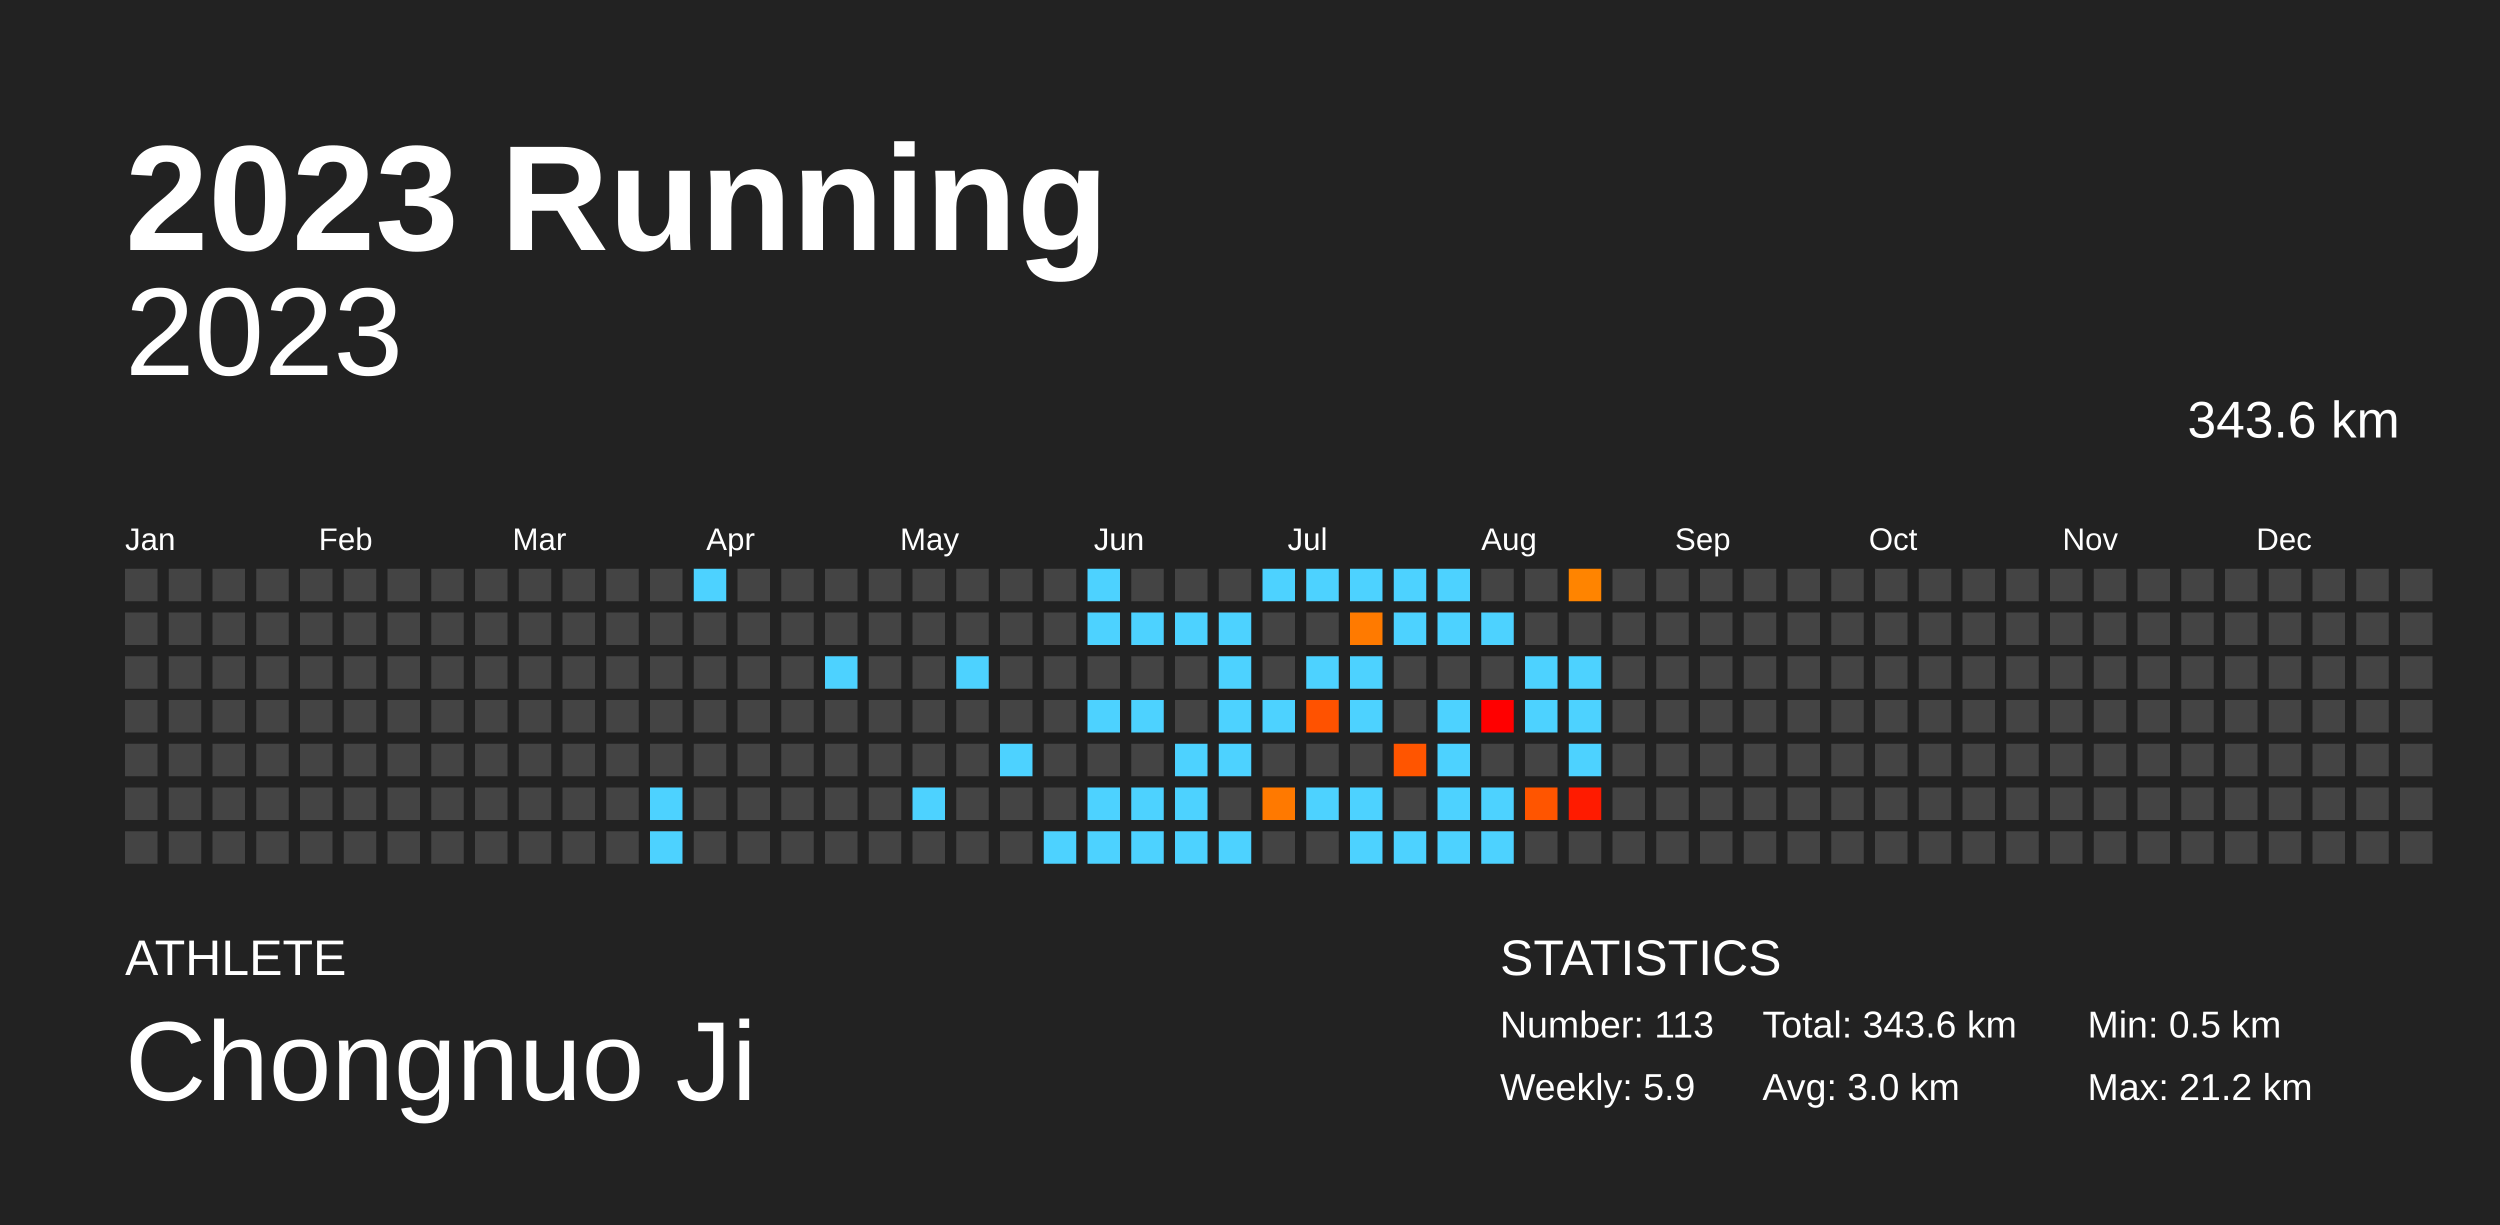
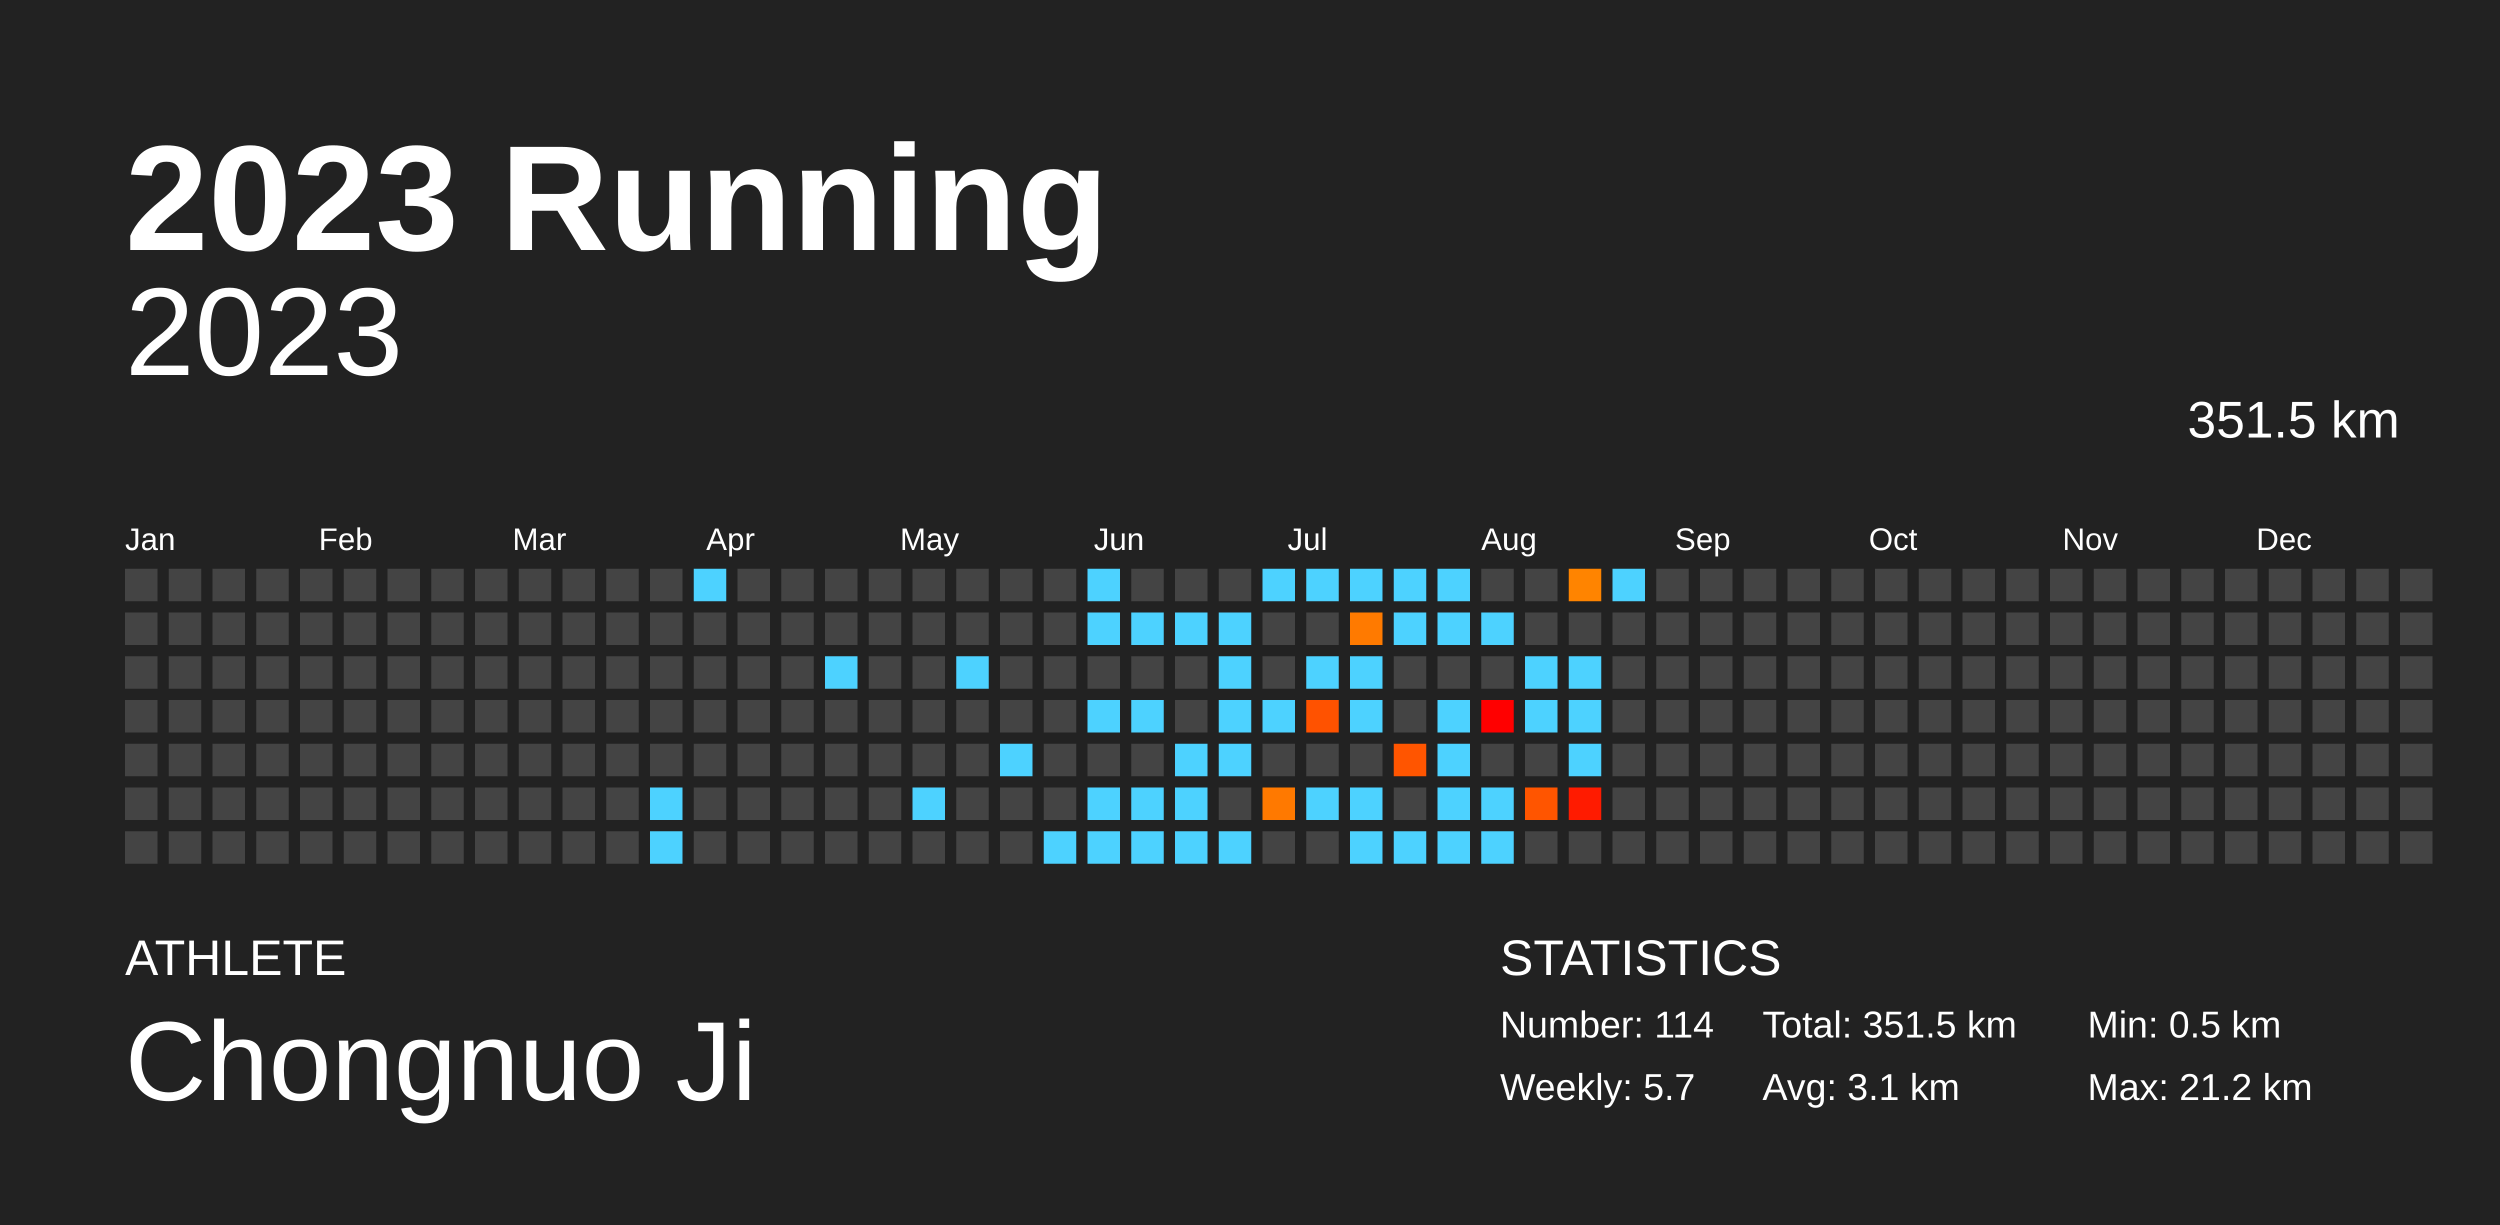
<svg xmlns="http://www.w3.org/2000/svg" baseProfile="full" height="98mm" version="1.1" viewBox="0,0,200,98" width="200mm">
  <defs />
  <rect fill="#222222" height="98" width="200" x="0" y="0" />
  <text fill="#FFFFFF" style="font-size:12px; font-family:Arial; font-weight:bold;" x="10" y="20">2023 Running</text>
  <text fill="#FFFFFF" style="font-size:4px; font-family:Arial" x="10" y="78">ATHLETE</text>
  <text fill="#FFFFFF" style="font-size:9px; font-family:Arial" x="10" y="88">Chongnuo Ji</text>
  <text fill="#FFFFFF" style="font-size:4px; font-family:Arial" x="120" y="78">STATISTICS</text>
-   <text fill="#FFFFFF" style="font-size:3px; font-family:Arial" x="120" y="83">Number: 113</text>
-   <text fill="#FFFFFF" style="font-size:3px; font-family:Arial" x="120" y="88">Weekly: 5.9</text>
-   <text fill="#FFFFFF" style="font-size:3px; font-family:Arial" x="141" y="83">Total: 343.6 km</text>
-   <text fill="#FFFFFF" style="font-size:3px; font-family:Arial" x="141" y="88">Avg: 3.0 km</text>
+   <text fill="#FFFFFF" style="font-size:3px; font-family:Arial" x="120" y="83">Number: 114</text>
+   <text fill="#FFFFFF" style="font-size:3px; font-family:Arial" x="120" y="88">Weekly: 5.7</text>
+   <text fill="#FFFFFF" style="font-size:3px; font-family:Arial" x="141" y="83">Total: 351.5 km</text>
+   <text fill="#FFFFFF" style="font-size:3px; font-family:Arial" x="141" y="88">Avg: 3.1 km</text>
  <text fill="#FFFFFF" style="font-size:3px; font-family:Arial" x="167" y="83">Min: 0.5 km</text>
  <text fill="#FFFFFF" style="font-size:3px; font-family:Arial" x="167" y="88">Max: 21.2 km</text>
  <text alignment-baseline="hanging" fill="#FFFFFF" style="font-size:10.0px; font-family:Arial;" x="10" y="30">2023</text>
-   <text alignment-baseline="hanging" fill="#FFFFFF" style="font-size:4.125px; font-family:Arial;" x="175" y="35">343.6 km</text>
+   <text alignment-baseline="hanging" fill="#FFFFFF" style="font-size:4.125px; font-family:Arial;" x="175" y="35">351.5 km</text>
  <text fill="#FFFFFF" style="font-size:2.5px; font-family:Arial" x="10.0" y="44">Jan</text>
  <text fill="#FFFFFF" style="font-size:2.5px; font-family:Arial" x="25.5" y="44">Feb</text>
  <text fill="#FFFFFF" style="font-size:2.5px; font-family:Arial" x="41.0" y="44">Mar</text>
  <text fill="#FFFFFF" style="font-size:2.5px; font-family:Arial" x="56.5" y="44">Apr</text>
  <text fill="#FFFFFF" style="font-size:2.5px; font-family:Arial" x="72.0" y="44">May</text>
  <text fill="#FFFFFF" style="font-size:2.5px; font-family:Arial" x="87.5" y="44">Jun</text>
  <text fill="#FFFFFF" style="font-size:2.5px; font-family:Arial" x="103.0" y="44">Jul</text>
  <text fill="#FFFFFF" style="font-size:2.5px; font-family:Arial" x="118.5" y="44">Aug</text>
  <text fill="#FFFFFF" style="font-size:2.5px; font-family:Arial" x="134.0" y="44">Sep</text>
  <text fill="#FFFFFF" style="font-size:2.5px; font-family:Arial" x="149.5" y="44">Oct</text>
  <text fill="#FFFFFF" style="font-size:2.5px; font-family:Arial" x="165.0" y="44">Nov</text>
  <text fill="#FFFFFF" style="font-size:2.5px; font-family:Arial" x="180.5" y="44">Dec</text>
  <rect fill="#444444" height="2.6" width="2.6" x="10.0" y="45.5" />
  <rect fill="#444444" height="2.6" width="2.6" x="10.0" y="49.0" />
  <rect fill="#444444" height="2.6" width="2.6" x="10.0" y="52.5" />
  <rect fill="#444444" height="2.6" width="2.6" x="10.0" y="56.0" />
  <rect fill="#444444" height="2.6" width="2.6" x="10.0" y="59.5" />
  <rect fill="#444444" height="2.6" width="2.6" x="10.0" y="63.0" />
  <rect fill="#444444" height="2.6" width="2.6" x="10.0" y="66.5" />
  <rect fill="#444444" height="2.6" width="2.6" x="13.5" y="45.5" />
  <rect fill="#444444" height="2.6" width="2.6" x="13.5" y="49.0" />
  <rect fill="#444444" height="2.6" width="2.6" x="13.5" y="52.5" />
  <rect fill="#444444" height="2.6" width="2.6" x="13.5" y="56.0" />
  <rect fill="#444444" height="2.6" width="2.6" x="13.5" y="59.5" />
  <rect fill="#444444" height="2.6" width="2.6" x="13.5" y="63.0" />
  <rect fill="#444444" height="2.6" width="2.6" x="13.5" y="66.5" />
  <rect fill="#444444" height="2.6" width="2.6" x="17.0" y="45.5" />
  <rect fill="#444444" height="2.6" width="2.6" x="17.0" y="49.0" />
  <rect fill="#444444" height="2.6" width="2.6" x="17.0" y="52.5" />
  <rect fill="#444444" height="2.6" width="2.6" x="17.0" y="56.0" />
  <rect fill="#444444" height="2.6" width="2.6" x="17.0" y="59.5" />
  <rect fill="#444444" height="2.6" width="2.6" x="17.0" y="63.0" />
  <rect fill="#444444" height="2.6" width="2.6" x="17.0" y="66.5" />
  <rect fill="#444444" height="2.6" width="2.6" x="20.5" y="45.5" />
  <rect fill="#444444" height="2.6" width="2.6" x="20.5" y="49.0" />
  <rect fill="#444444" height="2.6" width="2.6" x="20.5" y="52.5" />
  <rect fill="#444444" height="2.6" width="2.6" x="20.5" y="56.0" />
  <rect fill="#444444" height="2.6" width="2.6" x="20.5" y="59.5" />
  <rect fill="#444444" height="2.6" width="2.6" x="20.5" y="63.0" />
  <rect fill="#444444" height="2.6" width="2.6" x="20.5" y="66.5" />
  <rect fill="#444444" height="2.6" width="2.6" x="24.0" y="45.5" />
  <rect fill="#444444" height="2.6" width="2.6" x="24.0" y="49.0" />
  <rect fill="#444444" height="2.6" width="2.6" x="24.0" y="52.5" />
  <rect fill="#444444" height="2.6" width="2.6" x="24.0" y="56.0" />
  <rect fill="#444444" height="2.6" width="2.6" x="24.0" y="59.5" />
  <rect fill="#444444" height="2.6" width="2.6" x="24.0" y="63.0" />
  <rect fill="#444444" height="2.6" width="2.6" x="24.0" y="66.5" />
  <rect fill="#444444" height="2.6" width="2.6" x="27.5" y="45.5" />
  <rect fill="#444444" height="2.6" width="2.6" x="27.5" y="49.0" />
  <rect fill="#444444" height="2.6" width="2.6" x="27.5" y="52.5" />
  <rect fill="#444444" height="2.6" width="2.6" x="27.5" y="56.0" />
  <rect fill="#444444" height="2.6" width="2.6" x="27.5" y="59.5" />
  <rect fill="#444444" height="2.6" width="2.6" x="27.5" y="63.0" />
  <rect fill="#444444" height="2.6" width="2.6" x="27.5" y="66.5" />
  <rect fill="#444444" height="2.6" width="2.6" x="31.0" y="45.5" />
  <rect fill="#444444" height="2.6" width="2.6" x="31.0" y="49.0" />
  <rect fill="#444444" height="2.6" width="2.6" x="31.0" y="52.5" />
  <rect fill="#444444" height="2.6" width="2.6" x="31.0" y="56.0" />
  <rect fill="#444444" height="2.6" width="2.6" x="31.0" y="59.5" />
  <rect fill="#444444" height="2.6" width="2.6" x="31.0" y="63.0" />
  <rect fill="#444444" height="2.6" width="2.6" x="31.0" y="66.5" />
  <rect fill="#444444" height="2.6" width="2.6" x="34.5" y="45.5" />
  <rect fill="#444444" height="2.6" width="2.6" x="34.5" y="49.0" />
  <rect fill="#444444" height="2.6" width="2.6" x="34.5" y="52.5" />
  <rect fill="#444444" height="2.6" width="2.6" x="34.5" y="56.0" />
  <rect fill="#444444" height="2.6" width="2.6" x="34.5" y="59.5" />
  <rect fill="#444444" height="2.6" width="2.6" x="34.5" y="63.0" />
  <rect fill="#444444" height="2.6" width="2.6" x="34.5" y="66.5" />
  <rect fill="#444444" height="2.6" width="2.6" x="38.0" y="45.5" />
  <rect fill="#444444" height="2.6" width="2.6" x="38.0" y="49.0" />
  <rect fill="#444444" height="2.6" width="2.6" x="38.0" y="52.5" />
  <rect fill="#444444" height="2.6" width="2.6" x="38.0" y="56.0" />
  <rect fill="#444444" height="2.6" width="2.6" x="38.0" y="59.5" />
  <rect fill="#444444" height="2.6" width="2.6" x="38.0" y="63.0" />
  <rect fill="#444444" height="2.6" width="2.6" x="38.0" y="66.5" />
  <rect fill="#444444" height="2.6" width="2.6" x="41.5" y="45.5" />
  <rect fill="#444444" height="2.6" width="2.6" x="41.5" y="49.0" />
  <rect fill="#444444" height="2.6" width="2.6" x="41.5" y="52.5" />
  <rect fill="#444444" height="2.6" width="2.6" x="41.5" y="56.0" />
  <rect fill="#444444" height="2.6" width="2.6" x="41.5" y="59.5" />
  <rect fill="#444444" height="2.6" width="2.6" x="41.5" y="63.0" />
  <rect fill="#444444" height="2.6" width="2.6" x="41.5" y="66.5" />
  <rect fill="#444444" height="2.6" width="2.6" x="45.0" y="45.5" />
  <rect fill="#444444" height="2.6" width="2.6" x="45.0" y="49.0" />
  <rect fill="#444444" height="2.6" width="2.6" x="45.0" y="52.5" />
  <rect fill="#444444" height="2.6" width="2.6" x="45.0" y="56.0" />
  <rect fill="#444444" height="2.6" width="2.6" x="45.0" y="59.5" />
  <rect fill="#444444" height="2.6" width="2.6" x="45.0" y="63.0" />
  <rect fill="#444444" height="2.6" width="2.6" x="45.0" y="66.5" />
  <rect fill="#444444" height="2.6" width="2.6" x="48.5" y="45.5" />
  <rect fill="#444444" height="2.6" width="2.6" x="48.5" y="49.0" />
  <rect fill="#444444" height="2.6" width="2.6" x="48.5" y="52.5" />
  <rect fill="#444444" height="2.6" width="2.6" x="48.5" y="56.0" />
  <rect fill="#444444" height="2.6" width="2.6" x="48.5" y="59.5" />
  <rect fill="#444444" height="2.6" width="2.6" x="48.5" y="63.0" />
  <rect fill="#444444" height="2.6" width="2.6" x="48.5" y="66.5" />
  <rect fill="#444444" height="2.6" width="2.6" x="52.0" y="45.5" />
  <rect fill="#444444" height="2.6" width="2.6" x="52.0" y="49.0" />
  <rect fill="#444444" height="2.6" width="2.6" x="52.0" y="52.5" />
  <rect fill="#444444" height="2.6" width="2.6" x="52.0" y="56.0" />
  <rect fill="#444444" height="2.6" width="2.6" x="52.0" y="59.5" />
  <rect fill="#4dd2ff" height="2.6" width="2.6" x="52.0" y="63.0" />
  <rect fill="#4dd2ff" height="2.6" width="2.6" x="52.0" y="66.5" />
  <rect fill="#4dd2ff" height="2.6" width="2.6" x="55.5" y="45.5" />
  <rect fill="#444444" height="2.6" width="2.6" x="55.5" y="49.0" />
  <rect fill="#444444" height="2.6" width="2.6" x="55.5" y="52.5" />
  <rect fill="#444444" height="2.6" width="2.6" x="55.5" y="56.0" />
  <rect fill="#444444" height="2.6" width="2.6" x="55.5" y="59.5" />
  <rect fill="#444444" height="2.6" width="2.6" x="55.5" y="63.0" />
  <rect fill="#444444" height="2.6" width="2.6" x="55.5" y="66.5" />
  <rect fill="#444444" height="2.6" width="2.6" x="59.0" y="45.5" />
  <rect fill="#444444" height="2.6" width="2.6" x="59.0" y="49.0" />
  <rect fill="#444444" height="2.6" width="2.6" x="59.0" y="52.5" />
  <rect fill="#444444" height="2.6" width="2.6" x="59.0" y="56.0" />
  <rect fill="#444444" height="2.6" width="2.6" x="59.0" y="59.5" />
  <rect fill="#444444" height="2.6" width="2.6" x="59.0" y="63.0" />
  <rect fill="#444444" height="2.6" width="2.6" x="59.0" y="66.5" />
  <rect fill="#444444" height="2.6" width="2.6" x="62.5" y="45.5" />
  <rect fill="#444444" height="2.6" width="2.6" x="62.5" y="49.0" />
  <rect fill="#444444" height="2.6" width="2.6" x="62.5" y="52.5" />
  <rect fill="#444444" height="2.6" width="2.6" x="62.5" y="56.0" />
  <rect fill="#444444" height="2.6" width="2.6" x="62.5" y="59.5" />
  <rect fill="#444444" height="2.6" width="2.6" x="62.5" y="63.0" />
  <rect fill="#444444" height="2.6" width="2.6" x="62.5" y="66.5" />
  <rect fill="#444444" height="2.6" width="2.6" x="66.0" y="45.5" />
  <rect fill="#444444" height="2.6" width="2.6" x="66.0" y="49.0" />
  <rect fill="#4dd2ff" height="2.6" width="2.6" x="66.0" y="52.5" />
  <rect fill="#444444" height="2.6" width="2.6" x="66.0" y="56.0" />
  <rect fill="#444444" height="2.6" width="2.6" x="66.0" y="59.5" />
  <rect fill="#444444" height="2.6" width="2.6" x="66.0" y="63.0" />
  <rect fill="#444444" height="2.6" width="2.6" x="66.0" y="66.5" />
  <rect fill="#444444" height="2.6" width="2.6" x="69.5" y="45.5" />
  <rect fill="#444444" height="2.6" width="2.6" x="69.5" y="49.0" />
  <rect fill="#444444" height="2.6" width="2.6" x="69.5" y="52.5" />
  <rect fill="#444444" height="2.6" width="2.6" x="69.5" y="56.0" />
  <rect fill="#444444" height="2.6" width="2.6" x="69.5" y="59.5" />
  <rect fill="#444444" height="2.6" width="2.6" x="69.5" y="63.0" />
  <rect fill="#444444" height="2.6" width="2.6" x="69.5" y="66.5" />
  <rect fill="#444444" height="2.6" width="2.6" x="73.0" y="45.5" />
  <rect fill="#444444" height="2.6" width="2.6" x="73.0" y="49.0" />
  <rect fill="#444444" height="2.6" width="2.6" x="73.0" y="52.5" />
  <rect fill="#444444" height="2.6" width="2.6" x="73.0" y="56.0" />
  <rect fill="#444444" height="2.6" width="2.6" x="73.0" y="59.5" />
  <rect fill="#4dd2ff" height="2.6" width="2.6" x="73.0" y="63.0" />
  <rect fill="#444444" height="2.6" width="2.6" x="73.0" y="66.5" />
  <rect fill="#444444" height="2.6" width="2.6" x="76.5" y="45.5" />
  <rect fill="#444444" height="2.6" width="2.6" x="76.5" y="49.0" />
  <rect fill="#4dd2ff" height="2.6" width="2.6" x="76.5" y="52.5" />
  <rect fill="#444444" height="2.6" width="2.6" x="76.5" y="56.0" />
  <rect fill="#444444" height="2.6" width="2.6" x="76.5" y="59.5" />
  <rect fill="#444444" height="2.6" width="2.6" x="76.5" y="63.0" />
  <rect fill="#444444" height="2.6" width="2.6" x="76.5" y="66.5" />
  <rect fill="#444444" height="2.6" width="2.6" x="80.0" y="45.5" />
  <rect fill="#444444" height="2.6" width="2.6" x="80.0" y="49.0" />
  <rect fill="#444444" height="2.6" width="2.6" x="80.0" y="52.5" />
  <rect fill="#444444" height="2.6" width="2.6" x="80.0" y="56.0" />
  <rect fill="#4dd2ff" height="2.6" width="2.6" x="80.0" y="59.5" />
  <rect fill="#444444" height="2.6" width="2.6" x="80.0" y="63.0" />
  <rect fill="#444444" height="2.6" width="2.6" x="80.0" y="66.5" />
  <rect fill="#444444" height="2.6" width="2.6" x="83.5" y="45.5" />
  <rect fill="#444444" height="2.6" width="2.6" x="83.5" y="49.0" />
  <rect fill="#444444" height="2.6" width="2.6" x="83.5" y="52.5" />
  <rect fill="#444444" height="2.6" width="2.6" x="83.5" y="56.0" />
  <rect fill="#444444" height="2.6" width="2.6" x="83.5" y="59.5" />
  <rect fill="#444444" height="2.6" width="2.6" x="83.5" y="63.0" />
  <rect fill="#4dd2ff" height="2.6" width="2.6" x="83.5" y="66.5" />
  <rect fill="#4dd2ff" height="2.6" width="2.6" x="87.0" y="45.5" />
  <rect fill="#4dd2ff" height="2.6" width="2.6" x="87.0" y="49.0" />
  <rect fill="#444444" height="2.6" width="2.6" x="87.0" y="52.5" />
  <rect fill="#4dd2ff" height="2.6" width="2.6" x="87.0" y="56.0" />
  <rect fill="#444444" height="2.6" width="2.6" x="87.0" y="59.5" />
  <rect fill="#4dd2ff" height="2.6" width="2.6" x="87.0" y="63.0" />
  <rect fill="#4dd2ff" height="2.6" width="2.6" x="87.0" y="66.5" />
  <rect fill="#444444" height="2.6" width="2.6" x="90.5" y="45.5" />
  <rect fill="#4dd2ff" height="2.6" width="2.6" x="90.5" y="49.0" />
  <rect fill="#444444" height="2.6" width="2.6" x="90.5" y="52.5" />
  <rect fill="#4dd2ff" height="2.6" width="2.6" x="90.5" y="56.0" />
  <rect fill="#444444" height="2.6" width="2.6" x="90.5" y="59.5" />
  <rect fill="#4dd2ff" height="2.6" width="2.6" x="90.5" y="63.0" />
  <rect fill="#4dd2ff" height="2.6" width="2.6" x="90.5" y="66.5" />
  <rect fill="#444444" height="2.6" width="2.6" x="94.0" y="45.5" />
  <rect fill="#4dd2ff" height="2.6" width="2.6" x="94.0" y="49.0" />
  <rect fill="#444444" height="2.6" width="2.6" x="94.0" y="52.5" />
  <rect fill="#444444" height="2.6" width="2.6" x="94.0" y="56.0" />
  <rect fill="#4dd2ff" height="2.6" width="2.6" x="94.0" y="59.5" />
  <rect fill="#4dd2ff" height="2.6" width="2.6" x="94.0" y="63.0" />
  <rect fill="#4dd2ff" height="2.6" width="2.6" x="94.0" y="66.5" />
  <rect fill="#444444" height="2.6" width="2.6" x="97.5" y="45.5" />
  <rect fill="#4dd2ff" height="2.6" width="2.6" x="97.5" y="49.0" />
  <rect fill="#4dd2ff" height="2.6" width="2.6" x="97.5" y="52.5" />
  <rect fill="#4dd2ff" height="2.6" width="2.6" x="97.5" y="56.0" />
  <rect fill="#4dd2ff" height="2.6" width="2.6" x="97.5" y="59.5" />
  <rect fill="#444444" height="2.6" width="2.6" x="97.5" y="63.0" />
  <rect fill="#4dd2ff" height="2.6" width="2.6" x="97.5" y="66.5" />
  <rect fill="#4dd2ff" height="2.6" width="2.6" x="101.0" y="45.5" />
  <rect fill="#444444" height="2.6" width="2.6" x="101.0" y="49.0" />
  <rect fill="#444444" height="2.6" width="2.6" x="101.0" y="52.5" />
  <rect fill="#4dd2ff" height="2.6" width="2.6" x="101.0" y="56.0" />
  <rect fill="#444444" height="2.6" width="2.6" x="101.0" y="59.5" />
  <rect fill="#ff7900" height="2.6" width="2.6" x="101.0" y="63.0" />
  <rect fill="#444444" height="2.6" width="2.6" x="101.0" y="66.5" />
  <rect fill="#4dd2ff" height="2.6" width="2.6" x="104.5" y="45.5" />
  <rect fill="#444444" height="2.6" width="2.6" x="104.5" y="49.0" />
  <rect fill="#4dd2ff" height="2.6" width="2.6" x="104.5" y="52.5" />
  <rect fill="#ff5200" height="2.6" width="2.6" x="104.5" y="56.0" />
  <rect fill="#444444" height="2.6" width="2.6" x="104.5" y="59.5" />
  <rect fill="#4dd2ff" height="2.6" width="2.6" x="104.5" y="63.0" />
  <rect fill="#444444" height="2.6" width="2.6" x="104.5" y="66.5" />
  <rect fill="#4dd2ff" height="2.6" width="2.6" x="108.0" y="45.5" />
  <rect fill="#ff7a00" height="2.6" width="2.6" x="108.0" y="49.0" />
  <rect fill="#4dd2ff" height="2.6" width="2.6" x="108.0" y="52.5" />
  <rect fill="#4dd2ff" height="2.6" width="2.6" x="108.0" y="56.0" />
  <rect fill="#444444" height="2.6" width="2.6" x="108.0" y="59.5" />
  <rect fill="#4dd2ff" height="2.6" width="2.6" x="108.0" y="63.0" />
  <rect fill="#4dd2ff" height="2.6" width="2.6" x="108.0" y="66.5" />
  <rect fill="#4dd2ff" height="2.6" width="2.6" x="111.5" y="45.5" />
  <rect fill="#4dd2ff" height="2.6" width="2.6" x="111.5" y="49.0" />
  <rect fill="#444444" height="2.6" width="2.6" x="111.5" y="52.5" />
  <rect fill="#444444" height="2.6" width="2.6" x="111.5" y="56.0" />
  <rect fill="#ff5500" height="2.6" width="2.6" x="111.5" y="59.5" />
  <rect fill="#444444" height="2.6" width="2.6" x="111.5" y="63.0" />
  <rect fill="#4dd2ff" height="2.6" width="2.6" x="111.5" y="66.5" />
  <rect fill="#4dd2ff" height="2.6" width="2.6" x="115.0" y="45.5" />
  <rect fill="#4dd2ff" height="2.6" width="2.6" x="115.0" y="49.0" />
  <rect fill="#444444" height="2.6" width="2.6" x="115.0" y="52.5" />
  <rect fill="#4dd2ff" height="2.6" width="2.6" x="115.0" y="56.0" />
  <rect fill="#4dd2ff" height="2.6" width="2.6" x="115.0" y="59.5" />
  <rect fill="#4dd2ff" height="2.6" width="2.6" x="115.0" y="63.0" />
  <rect fill="#4dd2ff" height="2.6" width="2.6" x="115.0" y="66.5" />
  <rect fill="#444444" height="2.6" width="2.6" x="118.5" y="45.5" />
  <rect fill="#4dd2ff" height="2.6" width="2.6" x="118.5" y="49.0" />
  <rect fill="#444444" height="2.6" width="2.6" x="118.5" y="52.5" />
  <rect fill="red" height="2.6" width="2.6" x="118.5" y="56.0" />
  <rect fill="#444444" height="2.6" width="2.6" x="118.5" y="59.5" />
  <rect fill="#4dd2ff" height="2.6" width="2.6" x="118.5" y="63.0" />
  <rect fill="#4dd2ff" height="2.6" width="2.6" x="118.5" y="66.5" />
  <rect fill="#444444" height="2.6" width="2.6" x="122.0" y="45.5" />
  <rect fill="#444444" height="2.6" width="2.6" x="122.0" y="49.0" />
  <rect fill="#4dd2ff" height="2.6" width="2.6" x="122.0" y="52.5" />
  <rect fill="#4dd2ff" height="2.6" width="2.6" x="122.0" y="56.0" />
  <rect fill="#444444" height="2.6" width="2.6" x="122.0" y="59.5" />
  <rect fill="#ff5500" height="2.6" width="2.6" x="122.0" y="63.0" />
  <rect fill="#444444" height="2.6" width="2.6" x="122.0" y="66.5" />
  <rect fill="#ff8400" height="2.6" width="2.6" x="125.5" y="45.5" />
  <rect fill="#444444" height="2.6" width="2.6" x="125.5" y="49.0" />
  <rect fill="#4dd2ff" height="2.6" width="2.6" x="125.5" y="52.5" />
  <rect fill="#4dd2ff" height="2.6" width="2.6" x="125.5" y="56.0" />
  <rect fill="#4dd2ff" height="2.6" width="2.6" x="125.5" y="59.5" />
  <rect fill="#ff1b00" height="2.6" width="2.6" x="125.5" y="63.0" />
  <rect fill="#444444" height="2.6" width="2.6" x="125.5" y="66.5" />
-   <rect fill="#444444" height="2.6" width="2.6" x="129.0" y="45.5" />
+   <rect fill="#4dd2ff" height="2.6" width="2.6" x="129.0" y="45.5" />
  <rect fill="#444444" height="2.6" width="2.6" x="129.0" y="49.0" />
  <rect fill="#444444" height="2.6" width="2.6" x="129.0" y="52.5" />
  <rect fill="#444444" height="2.6" width="2.6" x="129.0" y="56.0" />
  <rect fill="#444444" height="2.6" width="2.6" x="129.0" y="59.5" />
  <rect fill="#444444" height="2.6" width="2.6" x="129.0" y="63.0" />
  <rect fill="#444444" height="2.6" width="2.6" x="129.0" y="66.5" />
  <rect fill="#444444" height="2.6" width="2.6" x="132.5" y="45.5" />
  <rect fill="#444444" height="2.6" width="2.6" x="132.5" y="49.0" />
  <rect fill="#444444" height="2.6" width="2.6" x="132.5" y="52.5" />
  <rect fill="#444444" height="2.6" width="2.6" x="132.5" y="56.0" />
  <rect fill="#444444" height="2.6" width="2.6" x="132.5" y="59.5" />
  <rect fill="#444444" height="2.6" width="2.6" x="132.5" y="63.0" />
  <rect fill="#444444" height="2.6" width="2.6" x="132.5" y="66.5" />
  <rect fill="#444444" height="2.6" width="2.6" x="136.0" y="45.5" />
  <rect fill="#444444" height="2.6" width="2.6" x="136.0" y="49.0" />
  <rect fill="#444444" height="2.6" width="2.6" x="136.0" y="52.5" />
  <rect fill="#444444" height="2.6" width="2.6" x="136.0" y="56.0" />
  <rect fill="#444444" height="2.6" width="2.6" x="136.0" y="59.5" />
  <rect fill="#444444" height="2.6" width="2.6" x="136.0" y="63.0" />
  <rect fill="#444444" height="2.6" width="2.6" x="136.0" y="66.5" />
  <rect fill="#444444" height="2.6" width="2.6" x="139.5" y="45.5" />
  <rect fill="#444444" height="2.6" width="2.6" x="139.5" y="49.0" />
  <rect fill="#444444" height="2.6" width="2.6" x="139.5" y="52.5" />
  <rect fill="#444444" height="2.6" width="2.6" x="139.5" y="56.0" />
  <rect fill="#444444" height="2.6" width="2.6" x="139.5" y="59.5" />
  <rect fill="#444444" height="2.6" width="2.6" x="139.5" y="63.0" />
  <rect fill="#444444" height="2.6" width="2.6" x="139.5" y="66.5" />
  <rect fill="#444444" height="2.6" width="2.6" x="143.0" y="45.5" />
  <rect fill="#444444" height="2.6" width="2.6" x="143.0" y="49.0" />
  <rect fill="#444444" height="2.6" width="2.6" x="143.0" y="52.5" />
  <rect fill="#444444" height="2.6" width="2.6" x="143.0" y="56.0" />
  <rect fill="#444444" height="2.6" width="2.6" x="143.0" y="59.5" />
  <rect fill="#444444" height="2.6" width="2.6" x="143.0" y="63.0" />
  <rect fill="#444444" height="2.6" width="2.6" x="143.0" y="66.5" />
  <rect fill="#444444" height="2.6" width="2.6" x="146.5" y="45.5" />
  <rect fill="#444444" height="2.6" width="2.6" x="146.5" y="49.0" />
  <rect fill="#444444" height="2.6" width="2.6" x="146.5" y="52.5" />
  <rect fill="#444444" height="2.6" width="2.6" x="146.5" y="56.0" />
  <rect fill="#444444" height="2.6" width="2.6" x="146.5" y="59.5" />
  <rect fill="#444444" height="2.6" width="2.6" x="146.5" y="63.0" />
  <rect fill="#444444" height="2.6" width="2.6" x="146.5" y="66.5" />
  <rect fill="#444444" height="2.6" width="2.6" x="150.0" y="45.5" />
  <rect fill="#444444" height="2.6" width="2.6" x="150.0" y="49.0" />
  <rect fill="#444444" height="2.6" width="2.6" x="150.0" y="52.5" />
  <rect fill="#444444" height="2.6" width="2.6" x="150.0" y="56.0" />
  <rect fill="#444444" height="2.6" width="2.6" x="150.0" y="59.5" />
  <rect fill="#444444" height="2.6" width="2.6" x="150.0" y="63.0" />
  <rect fill="#444444" height="2.6" width="2.6" x="150.0" y="66.5" />
  <rect fill="#444444" height="2.6" width="2.6" x="153.5" y="45.5" />
  <rect fill="#444444" height="2.6" width="2.6" x="153.5" y="49.0" />
  <rect fill="#444444" height="2.6" width="2.6" x="153.5" y="52.5" />
  <rect fill="#444444" height="2.6" width="2.6" x="153.5" y="56.0" />
  <rect fill="#444444" height="2.6" width="2.6" x="153.5" y="59.5" />
  <rect fill="#444444" height="2.6" width="2.6" x="153.5" y="63.0" />
  <rect fill="#444444" height="2.6" width="2.6" x="153.5" y="66.5" />
  <rect fill="#444444" height="2.6" width="2.6" x="157.0" y="45.5" />
  <rect fill="#444444" height="2.6" width="2.6" x="157.0" y="49.0" />
  <rect fill="#444444" height="2.6" width="2.6" x="157.0" y="52.5" />
  <rect fill="#444444" height="2.6" width="2.6" x="157.0" y="56.0" />
  <rect fill="#444444" height="2.6" width="2.6" x="157.0" y="59.5" />
  <rect fill="#444444" height="2.6" width="2.6" x="157.0" y="63.0" />
  <rect fill="#444444" height="2.6" width="2.6" x="157.0" y="66.5" />
  <rect fill="#444444" height="2.6" width="2.6" x="160.5" y="45.5" />
  <rect fill="#444444" height="2.6" width="2.6" x="160.5" y="49.0" />
  <rect fill="#444444" height="2.6" width="2.6" x="160.5" y="52.5" />
  <rect fill="#444444" height="2.6" width="2.6" x="160.5" y="56.0" />
  <rect fill="#444444" height="2.6" width="2.6" x="160.5" y="59.5" />
  <rect fill="#444444" height="2.6" width="2.6" x="160.5" y="63.0" />
  <rect fill="#444444" height="2.6" width="2.6" x="160.5" y="66.5" />
  <rect fill="#444444" height="2.6" width="2.6" x="164.0" y="45.5" />
  <rect fill="#444444" height="2.6" width="2.6" x="164.0" y="49.0" />
  <rect fill="#444444" height="2.6" width="2.6" x="164.0" y="52.5" />
  <rect fill="#444444" height="2.6" width="2.6" x="164.0" y="56.0" />
  <rect fill="#444444" height="2.6" width="2.6" x="164.0" y="59.5" />
  <rect fill="#444444" height="2.6" width="2.6" x="164.0" y="63.0" />
  <rect fill="#444444" height="2.6" width="2.6" x="164.0" y="66.5" />
  <rect fill="#444444" height="2.6" width="2.6" x="167.5" y="45.5" />
  <rect fill="#444444" height="2.6" width="2.6" x="167.5" y="49.0" />
  <rect fill="#444444" height="2.6" width="2.6" x="167.5" y="52.5" />
  <rect fill="#444444" height="2.6" width="2.6" x="167.5" y="56.0" />
  <rect fill="#444444" height="2.6" width="2.6" x="167.5" y="59.5" />
  <rect fill="#444444" height="2.6" width="2.6" x="167.5" y="63.0" />
  <rect fill="#444444" height="2.6" width="2.6" x="167.5" y="66.5" />
  <rect fill="#444444" height="2.6" width="2.6" x="171.0" y="45.5" />
  <rect fill="#444444" height="2.6" width="2.6" x="171.0" y="49.0" />
  <rect fill="#444444" height="2.6" width="2.6" x="171.0" y="52.5" />
  <rect fill="#444444" height="2.6" width="2.6" x="171.0" y="56.0" />
  <rect fill="#444444" height="2.6" width="2.6" x="171.0" y="59.5" />
  <rect fill="#444444" height="2.6" width="2.6" x="171.0" y="63.0" />
  <rect fill="#444444" height="2.6" width="2.6" x="171.0" y="66.5" />
  <rect fill="#444444" height="2.6" width="2.6" x="174.5" y="45.5" />
  <rect fill="#444444" height="2.6" width="2.6" x="174.5" y="49.0" />
  <rect fill="#444444" height="2.6" width="2.6" x="174.5" y="52.5" />
  <rect fill="#444444" height="2.6" width="2.6" x="174.5" y="56.0" />
  <rect fill="#444444" height="2.6" width="2.6" x="174.5" y="59.5" />
  <rect fill="#444444" height="2.6" width="2.6" x="174.5" y="63.0" />
  <rect fill="#444444" height="2.6" width="2.6" x="174.5" y="66.5" />
  <rect fill="#444444" height="2.6" width="2.6" x="178.0" y="45.5" />
  <rect fill="#444444" height="2.6" width="2.6" x="178.0" y="49.0" />
  <rect fill="#444444" height="2.6" width="2.6" x="178.0" y="52.5" />
  <rect fill="#444444" height="2.6" width="2.6" x="178.0" y="56.0" />
  <rect fill="#444444" height="2.6" width="2.6" x="178.0" y="59.5" />
  <rect fill="#444444" height="2.6" width="2.6" x="178.0" y="63.0" />
  <rect fill="#444444" height="2.6" width="2.6" x="178.0" y="66.5" />
  <rect fill="#444444" height="2.6" width="2.6" x="181.5" y="45.5" />
  <rect fill="#444444" height="2.6" width="2.6" x="181.5" y="49.0" />
  <rect fill="#444444" height="2.6" width="2.6" x="181.5" y="52.5" />
  <rect fill="#444444" height="2.6" width="2.6" x="181.5" y="56.0" />
  <rect fill="#444444" height="2.6" width="2.6" x="181.5" y="59.5" />
  <rect fill="#444444" height="2.6" width="2.6" x="181.5" y="63.0" />
  <rect fill="#444444" height="2.6" width="2.6" x="181.5" y="66.5" />
  <rect fill="#444444" height="2.6" width="2.6" x="185.0" y="45.5" />
  <rect fill="#444444" height="2.6" width="2.6" x="185.0" y="49.0" />
  <rect fill="#444444" height="2.6" width="2.6" x="185.0" y="52.5" />
  <rect fill="#444444" height="2.6" width="2.6" x="185.0" y="56.0" />
  <rect fill="#444444" height="2.6" width="2.6" x="185.0" y="59.5" />
  <rect fill="#444444" height="2.6" width="2.6" x="185.0" y="63.0" />
  <rect fill="#444444" height="2.6" width="2.6" x="185.0" y="66.5" />
  <rect fill="#444444" height="2.6" width="2.6" x="188.5" y="45.5" />
  <rect fill="#444444" height="2.6" width="2.6" x="188.5" y="49.0" />
  <rect fill="#444444" height="2.6" width="2.6" x="188.5" y="52.5" />
  <rect fill="#444444" height="2.6" width="2.6" x="188.5" y="56.0" />
  <rect fill="#444444" height="2.6" width="2.6" x="188.5" y="59.5" />
  <rect fill="#444444" height="2.6" width="2.6" x="188.5" y="63.0" />
  <rect fill="#444444" height="2.6" width="2.6" x="188.5" y="66.5" />
  <rect fill="#444444" height="2.6" width="2.6" x="192.0" y="45.5" />
  <rect fill="#444444" height="2.6" width="2.6" x="192.0" y="49.0" />
  <rect fill="#444444" height="2.6" width="2.6" x="192.0" y="52.5" />
  <rect fill="#444444" height="2.6" width="2.6" x="192.0" y="56.0" />
  <rect fill="#444444" height="2.6" width="2.6" x="192.0" y="59.5" />
  <rect fill="#444444" height="2.6" width="2.6" x="192.0" y="63.0" />
  <rect fill="#444444" height="2.6" width="2.6" x="192.0" y="66.5" />
</svg>
